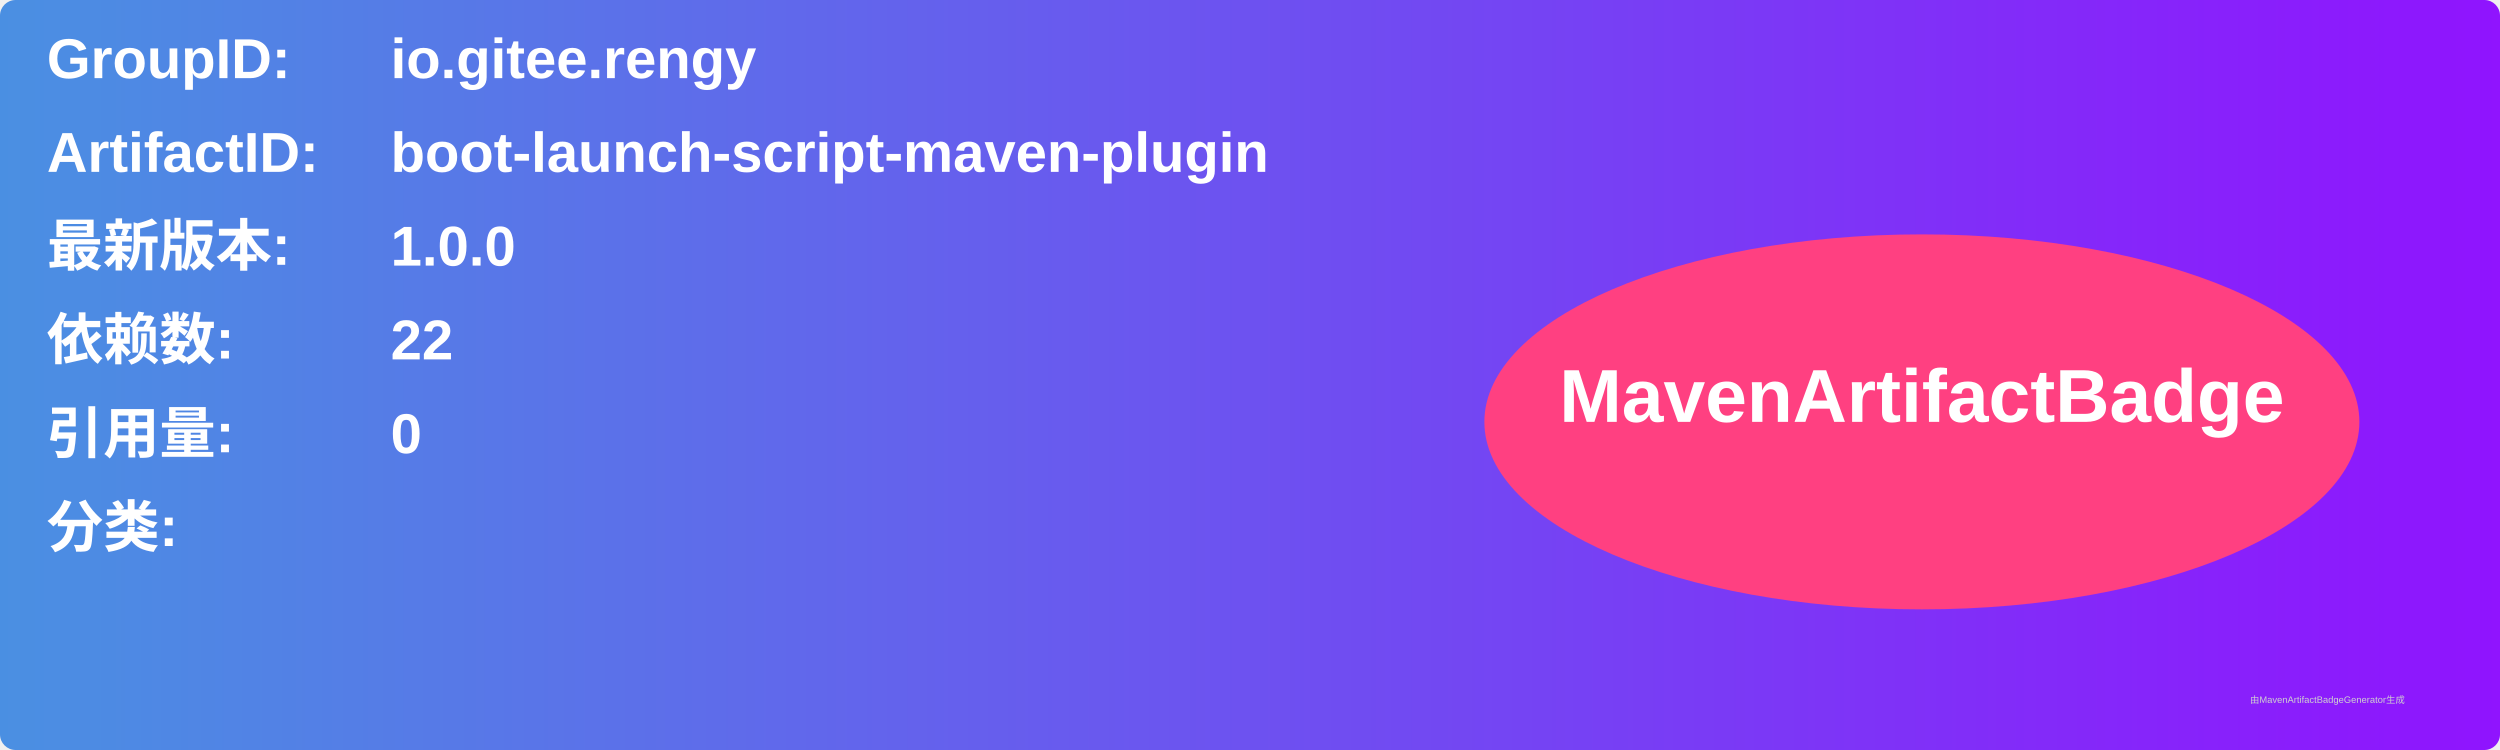
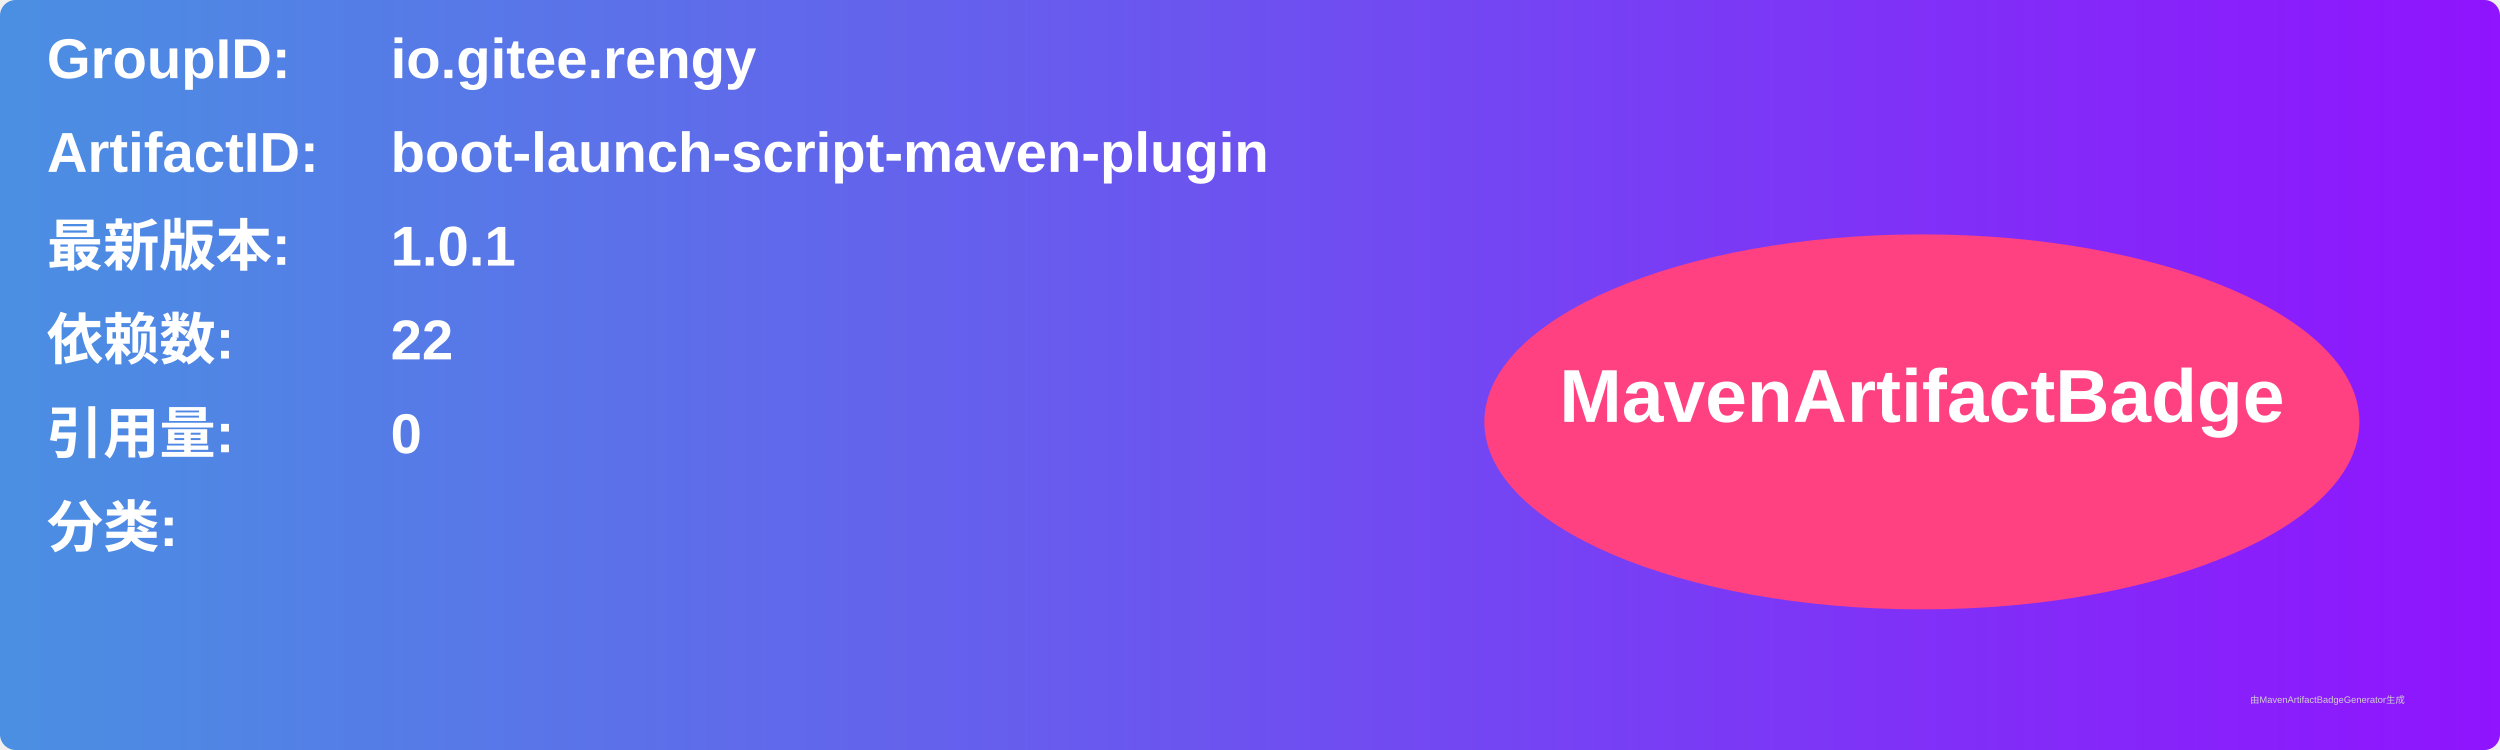
<svg xmlns="http://www.w3.org/2000/svg" width="800" height="240" viewBox="0 0 800 240">
  <linearGradient id="grad" x1="0%" y1="0%" x2="100%" y2="0%">
    <stop offset="0%" stop-color="#4a90e2" />
    <stop offset="100%" stop-color="#9013fe" />
  </linearGradient>
  <rect width="100%" height="100%" rx="5" ry="5" fill="url(#grad)" />
  <g transform="translate(15, 15)">
    <text x="0" y="10" font-family="Arial" font-size="18" fill="white" font-weight="bold" width="260">GroupID:</text>
    <text x="110" y="10" font-family="Arial" font-size="18" fill="white" font-weight="bold" width="460">io.gitee.rengy</text>
    <text x="0" y="40" font-family="Arial" font-size="18" fill="white" font-weight="bold" width="260">ArtifactID:</text>
    <text x="110" y="40" font-family="Arial" font-size="18" fill="white" font-weight="bold" width="460">boot-launch-script-maven-plugin</text>
    <text x="0" y="70" font-family="Arial" font-size="18" fill="white" font-weight="bold">最新版本:</text>
    <text x="110" y="70" font-family="Arial" font-size="18" fill="white" font-weight="bold">
-       <tspan font-weight="bold">1.0.0</tspan>
+       <tspan font-weight="bold">1.0.1</tspan>
    </text>
    <text x="0" y="100" font-family="Arial" font-size="18" fill="white" font-weight="bold">依赖数: </text>
    <text x="110" y="100" font-family="Arial" font-size="18" fill="white">
      <tspan font-weight="bold">22</tspan>
    </text>
    <text x="0" y="130" font-family="Arial" font-size="18" fill="white" font-weight="bold">引用量: </text>
    <text x="110" y="130" font-family="Arial" font-size="18" fill="white">
      <tspan font-weight="bold">0</tspan>
    </text>
    <text x="0" y="160" font-family="Arial" font-size="18" fill="white" font-weight="bold">分类:</text>
    <text x="10" y="190" font-family="Arial" font-size="10" fill="white">
      <tspan font-weight="bold" />
    </text>
    <ellipse cx="600" cy="120" rx="140" ry="60" fill="#ff4081" />
    <text x="600" y="120" text-anchor="middle" font-family="Arial" font-size="24" fill="white" font-weight="bold">MavenArtifactBadge</text>
  </g>
  <text x="720" y="225" font-family="Arial" font-size="3" fill="#d0d0d0">由MavenArtifactBadgeGenerator生成</text>
</svg>
